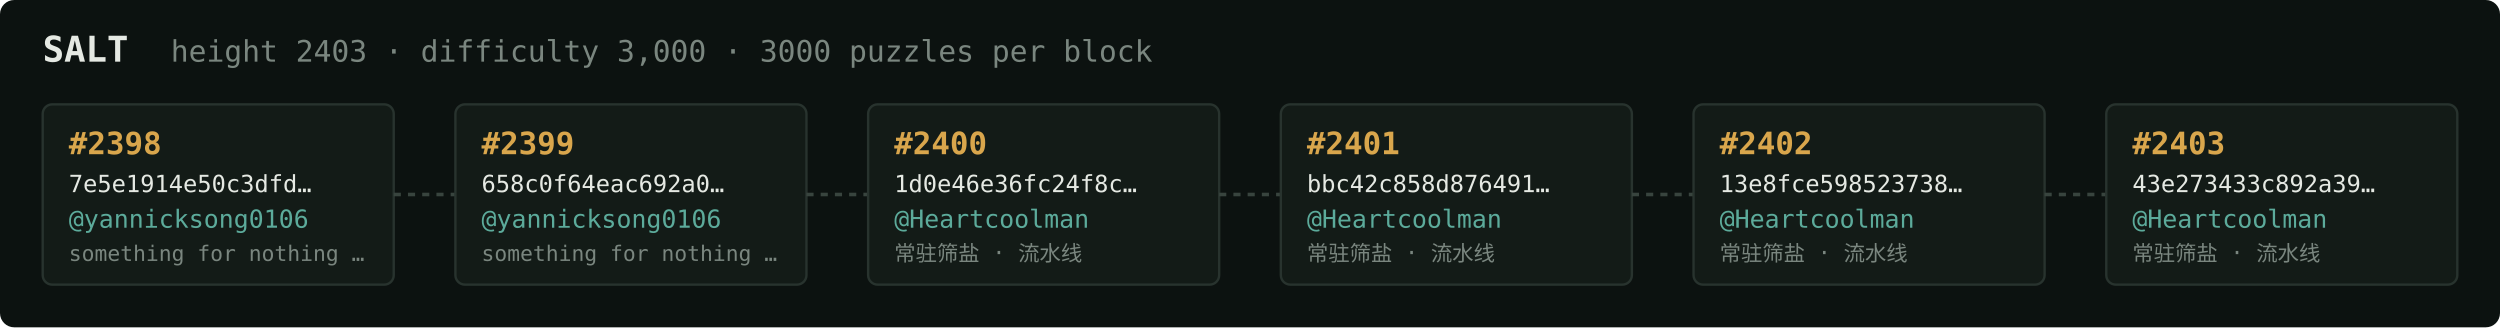
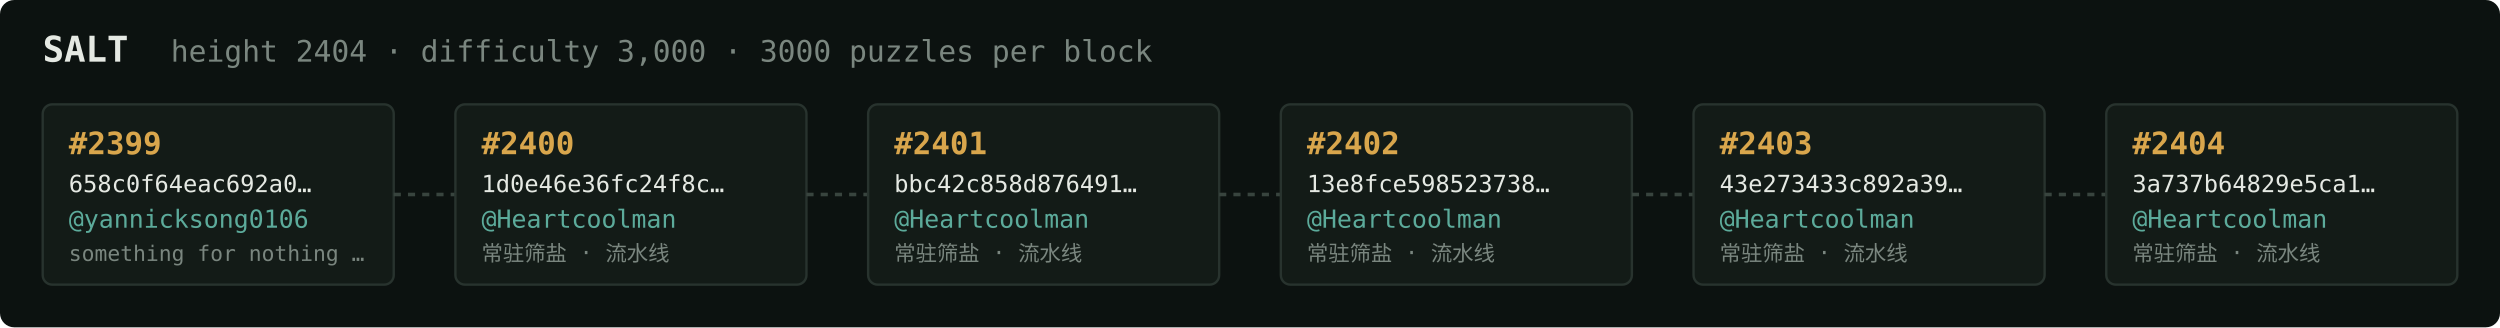
<svg xmlns="http://www.w3.org/2000/svg" width="1054" height="138" viewBox="0 0 1054 138" font-family="ui-monospace,SFMono-Regular,Menlo,monospace">
  <rect fill="#0c1210" width="1054" height="138" rx="6" />
  <text x="18" y="26" fill="#e5e9e3" font-size="15" font-weight="700">SALT</text>
-   <text x="72" y="26" fill="#7a867f" font-size="12.5">height 2403 · difficulty 3,000 · 3000 puzzles per block</text>
+   <text x="72" y="26" fill="#7a867f" font-size="12.5">height 2404 · difficulty 3,000 · 3000 puzzles per block</text>
  <rect x="18" y="44" width="148" height="76" rx="4" fill="#131b17" stroke="#28332e" stroke-width="1" />
-   <text x="29" y="65" fill="#d9a64c" font-size="13" font-weight="700">#2398</text>
-   <text x="29" y="81" fill="#e5e9e3" font-size="10">7e5e1914e50c3dfd…</text>
+   <text x="29" y="65" fill="#d9a64c" font-size="13" font-weight="700">#2399</text>
+   <text x="29" y="81" fill="#e5e9e3" font-size="10">658c0f64eac692a0…</text>
  <text x="29" y="96" fill="#5cab9b" font-size="10.5">@yannicksong0106</text>
  <text x="29" y="110" fill="#7a867f" font-size="9">something for nothing …</text>
  <line x1="166" y1="82.0" x2="192" y2="82.0" stroke="#38443e" stroke-width="1.5" stroke-dasharray="3 3" />
  <rect x="192" y="44" width="148" height="76" rx="4" fill="#131b17" stroke="#28332e" stroke-width="1" />
-   <text x="203" y="65" fill="#d9a64c" font-size="13" font-weight="700">#2399</text>
-   <text x="203" y="81" fill="#e5e9e3" font-size="10">658c0f64eac692a0…</text>
-   <text x="203" y="96" fill="#5cab9b" font-size="10.5">@yannicksong0106</text>
-   <text x="203" y="110" fill="#7a867f" font-size="9">something for nothing …</text>
+   <text x="203" y="65" fill="#d9a64c" font-size="13" font-weight="700">#2400</text>
+   <text x="203" y="81" fill="#e5e9e3" font-size="10">1d0e46e36fc24f8c…</text>
+   <text x="203" y="96" fill="#5cab9b" font-size="10.5">@Heartcoolman</text>
+   <text x="203" y="110" fill="#7a867f" font-size="9">常驻筛盐 · 流水线</text>
  <line x1="340" y1="82.0" x2="366" y2="82.0" stroke="#38443e" stroke-width="1.5" stroke-dasharray="3 3" />
  <rect x="366" y="44" width="148" height="76" rx="4" fill="#131b17" stroke="#28332e" stroke-width="1" />
-   <text x="377" y="65" fill="#d9a64c" font-size="13" font-weight="700">#2400</text>
-   <text x="377" y="81" fill="#e5e9e3" font-size="10">1d0e46e36fc24f8c…</text>
+   <text x="377" y="65" fill="#d9a64c" font-size="13" font-weight="700">#2401</text>
+   <text x="377" y="81" fill="#e5e9e3" font-size="10">bbc42c858d876491…</text>
  <text x="377" y="96" fill="#5cab9b" font-size="10.5">@Heartcoolman</text>
  <text x="377" y="110" fill="#7a867f" font-size="9">常驻筛盐 · 流水线</text>
  <line x1="514" y1="82.0" x2="540" y2="82.0" stroke="#38443e" stroke-width="1.5" stroke-dasharray="3 3" />
  <rect x="540" y="44" width="148" height="76" rx="4" fill="#131b17" stroke="#28332e" stroke-width="1" />
-   <text x="551" y="65" fill="#d9a64c" font-size="13" font-weight="700">#2401</text>
-   <text x="551" y="81" fill="#e5e9e3" font-size="10">bbc42c858d876491…</text>
+   <text x="551" y="65" fill="#d9a64c" font-size="13" font-weight="700">#2402</text>
+   <text x="551" y="81" fill="#e5e9e3" font-size="10">13e8fce598523738…</text>
  <text x="551" y="96" fill="#5cab9b" font-size="10.5">@Heartcoolman</text>
  <text x="551" y="110" fill="#7a867f" font-size="9">常驻筛盐 · 流水线</text>
  <line x1="688" y1="82.0" x2="714" y2="82.0" stroke="#38443e" stroke-width="1.5" stroke-dasharray="3 3" />
  <rect x="714" y="44" width="148" height="76" rx="4" fill="#131b17" stroke="#28332e" stroke-width="1" />
-   <text x="725" y="65" fill="#d9a64c" font-size="13" font-weight="700">#2402</text>
-   <text x="725" y="81" fill="#e5e9e3" font-size="10">13e8fce598523738…</text>
+   <text x="725" y="65" fill="#d9a64c" font-size="13" font-weight="700">#2403</text>
+   <text x="725" y="81" fill="#e5e9e3" font-size="10">43e273433c892a39…</text>
  <text x="725" y="96" fill="#5cab9b" font-size="10.5">@Heartcoolman</text>
  <text x="725" y="110" fill="#7a867f" font-size="9">常驻筛盐 · 流水线</text>
  <line x1="862" y1="82.0" x2="888" y2="82.0" stroke="#38443e" stroke-width="1.5" stroke-dasharray="3 3" />
  <rect x="888" y="44" width="148" height="76" rx="4" fill="#131b17" stroke="#28332e" stroke-width="1" />
-   <text x="899" y="65" fill="#d9a64c" font-size="13" font-weight="700">#2403</text>
-   <text x="899" y="81" fill="#e5e9e3" font-size="10">43e273433c892a39…</text>
+   <text x="899" y="65" fill="#d9a64c" font-size="13" font-weight="700">#2404</text>
+   <text x="899" y="81" fill="#e5e9e3" font-size="10">3a737b64829e5ca1…</text>
  <text x="899" y="96" fill="#5cab9b" font-size="10.5">@Heartcoolman</text>
  <text x="899" y="110" fill="#7a867f" font-size="9">常驻筛盐 · 流水线</text>
</svg>
